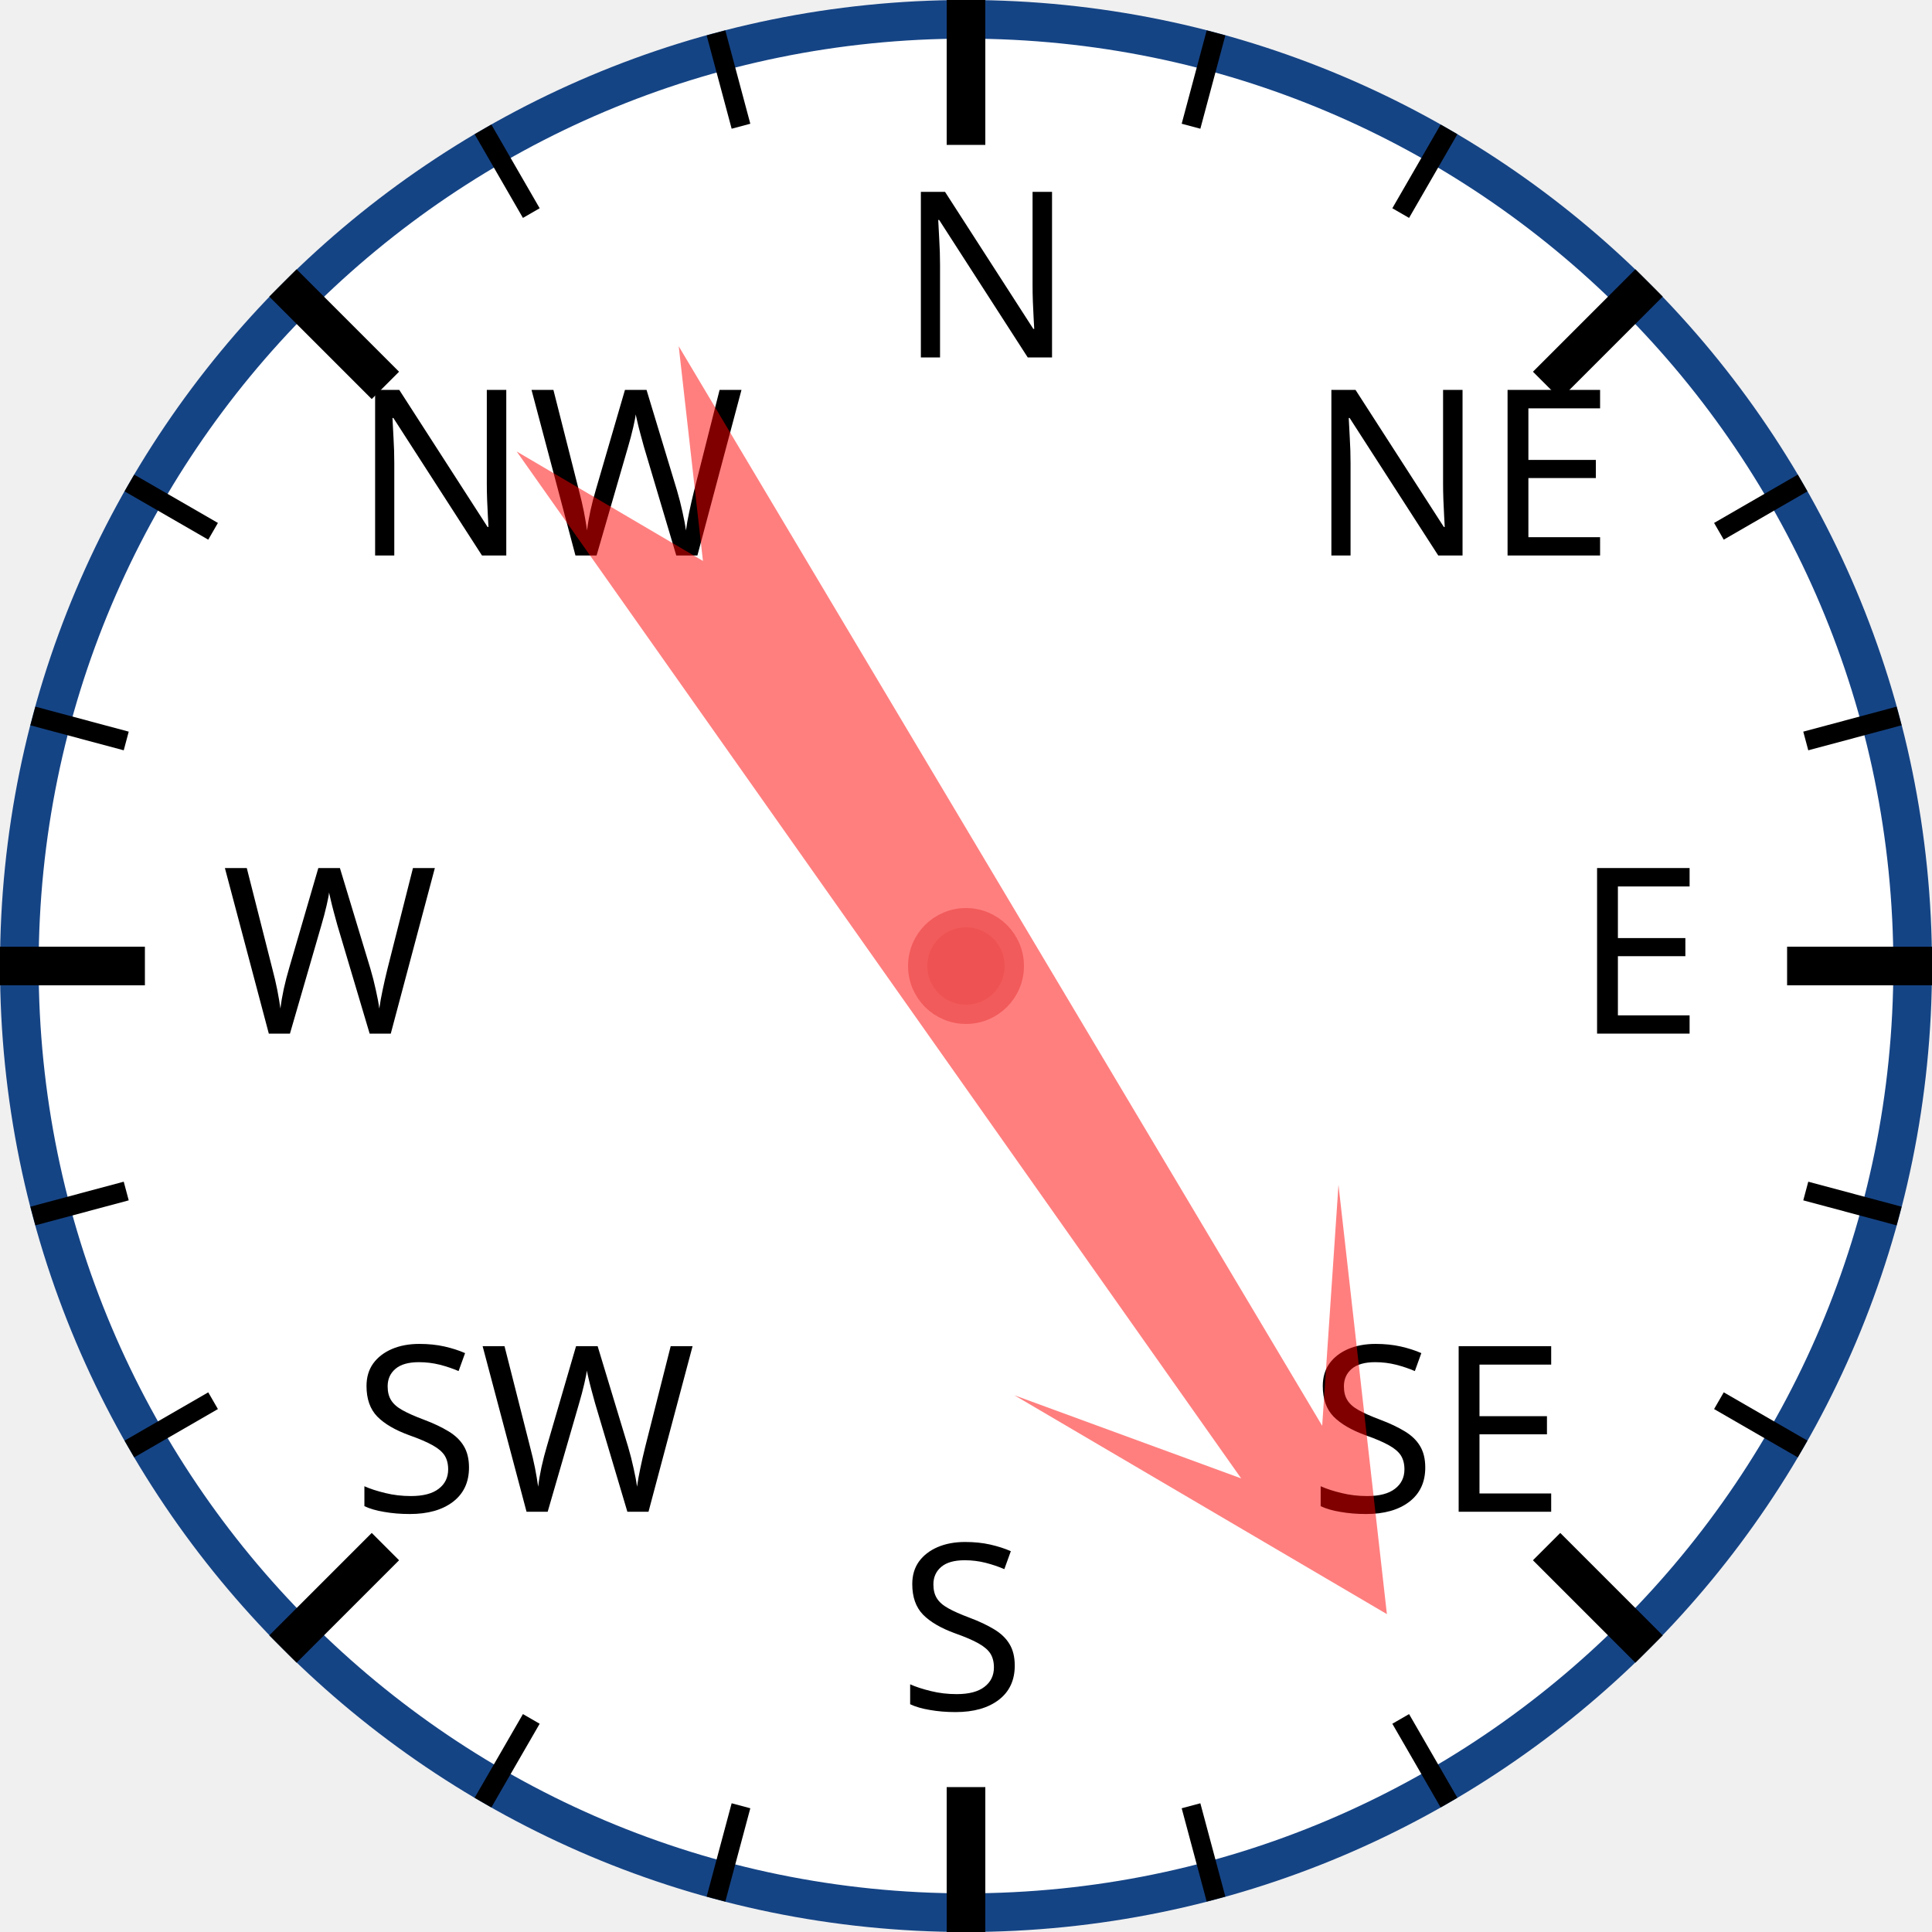
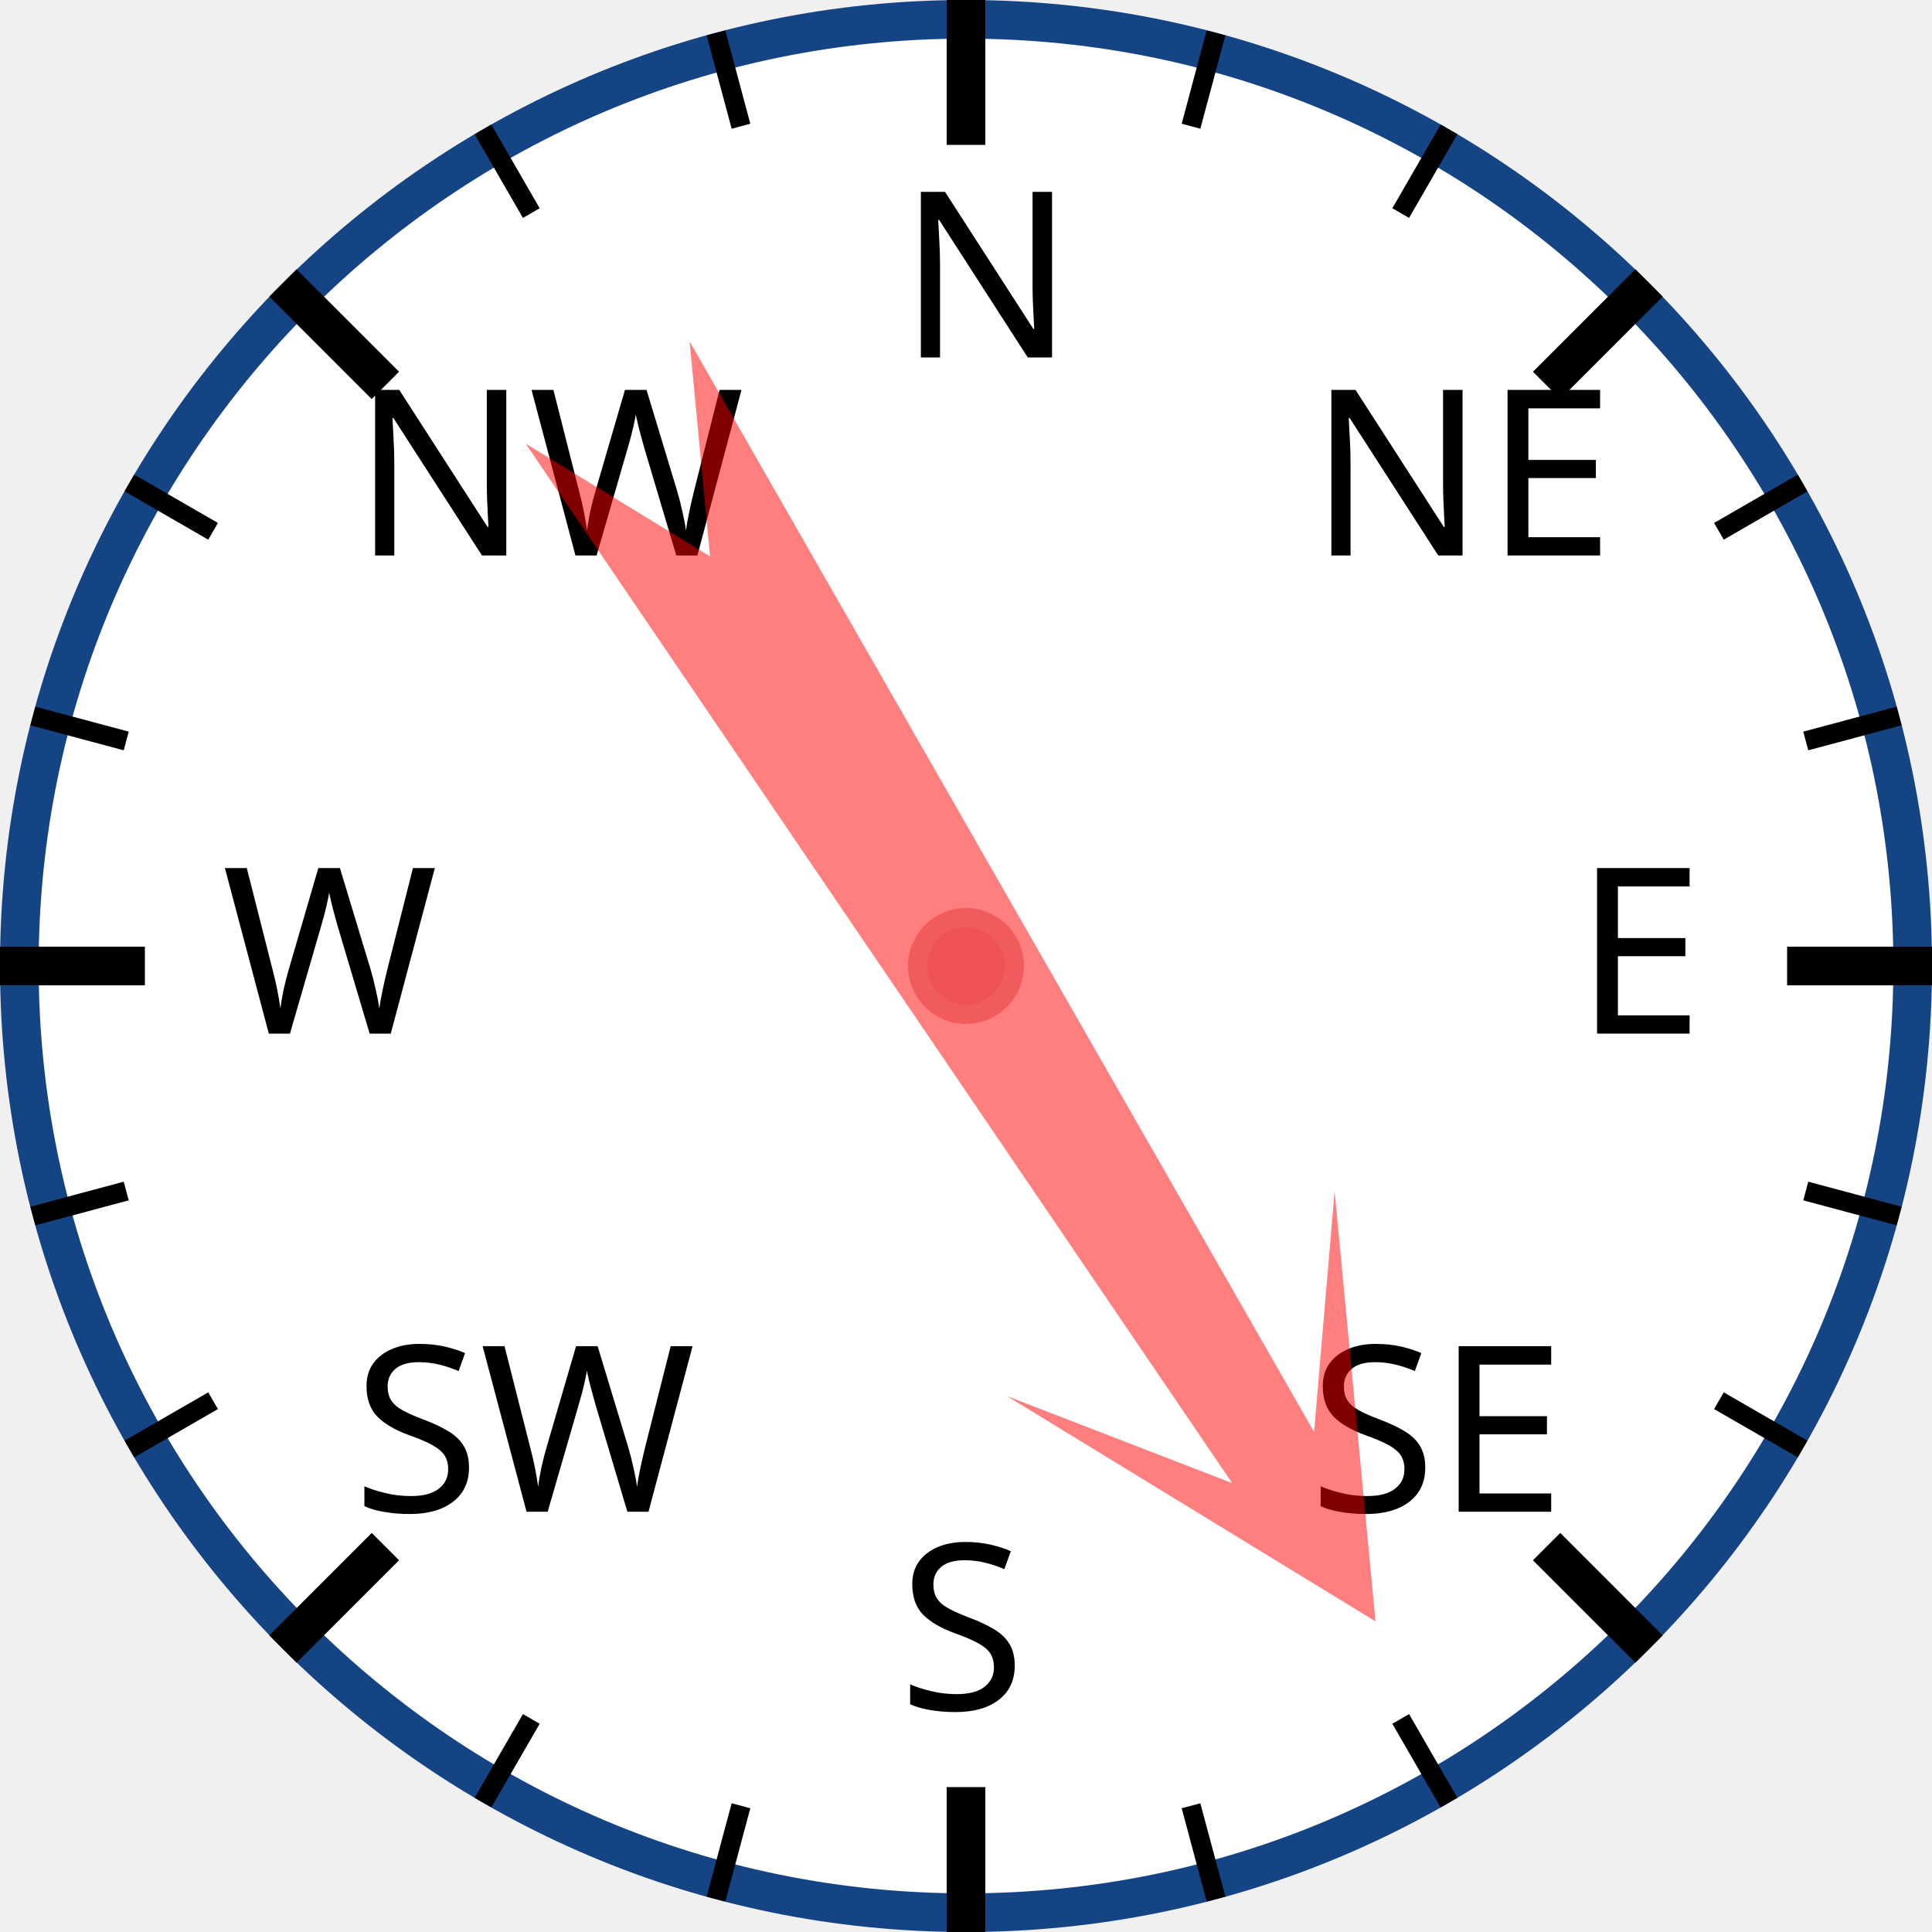
<svg xmlns="http://www.w3.org/2000/svg" width="120px" height="120px" viewBox="0 0 200 200">
  <circle cx="100" cy="100" r="98" style="fill: white; stroke: #154485; stroke-width: 4;" />
  <text x="93.0" y="37.0" style="font-family: sans-serif; font-size: 18pt;">N</text>
  <line x1="100.0" y1="0.0" x2="100.0" y2="15.0" style="stroke: black; stroke-width: 4;" />
  <line x1="74.118" y1="3.407" x2="76.706" y2="13.067" style="stroke: black; stroke-width: 2;" />
  <line x1="50" y1="13.397" x2="55" y2="22.058" style="stroke: black; stroke-width: 2;" />
  <text x="36.503" y="57.503" style="font-family: sans-serif; font-size: 18pt;">NW</text>
  <line x1="29.289" y1="29.289" x2="39.896" y2="39.896" style="stroke: black; stroke-width: 4;" />
  <line x1="13.397" y1="50" x2="22.058" y2="55" style="stroke: black; stroke-width: 2;" />
  <line x1="3.407" y1="74.118" x2="13.067" y2="76.706" style="stroke: black; stroke-width: 2;" />
  <text x="23.0" y="107.0" style="font-family: sans-serif; font-size: 18pt;">W</text>
  <line x1="0.0" y1="100.0" x2="15.0" y2="100.0" style="stroke: black; stroke-width: 4;" />
  <line x1="3.407" y1="125.882" x2="13.067" y2="123.294" style="stroke: black; stroke-width: 2;" />
  <line x1="13.397" y1="150" x2="22.058" y2="145" style="stroke: black; stroke-width: 2;" />
  <text x="36.503" y="156.497" style="font-family: sans-serif; font-size: 18pt;">SW</text>
  <line x1="29.289" y1="170.711" x2="39.896" y2="160.104" style="stroke: black; stroke-width: 4;" />
  <line x1="50" y1="186.603" x2="55" y2="177.942" style="stroke: black; stroke-width: 2;" />
  <line x1="74.118" y1="196.593" x2="76.706" y2="186.933" style="stroke: black; stroke-width: 2;" />
  <text x="93" y="177.0" style="font-family: sans-serif; font-size: 18pt;">S</text>
  <line x1="100" y1="200.0" x2="100" y2="185.0" style="stroke: black; stroke-width: 4;" />
  <line x1="125.882" y1="196.593" x2="123.294" y2="186.933" style="stroke: black; stroke-width: 2;" />
  <line x1="150.0" y1="186.603" x2="145.0" y2="177.942" style="stroke: black; stroke-width: 2;" />
  <text x="135.497" y="156.497" style="font-family: sans-serif; font-size: 18pt;">SE</text>
  <line x1="170.711" y1="170.711" x2="160.104" y2="160.104" style="stroke: black; stroke-width: 4;" />
  <line x1="186.603" y1="150" x2="177.942" y2="145" style="stroke: black; stroke-width: 2;" />
  <line x1="196.593" y1="125.882" x2="186.933" y2="123.294" style="stroke: black; stroke-width: 2;" />
  <text x="163.0" y="107" style="font-family: sans-serif; font-size: 18pt;">E</text>
  <line x1="200.0" y1="100" x2="185.0" y2="100" style="stroke: black; stroke-width: 4;" />
  <line x1="196.593" y1="74.118" x2="186.933" y2="76.706" style="stroke: black; stroke-width: 2;" />
  <line x1="186.603" y1="50" x2="177.942" y2="55" style="stroke: black; stroke-width: 2;" />
  <text x="135.497" y="57.503" style="font-family: sans-serif; font-size: 18pt;">NE</text>
  <line x1="170.711" y1="29.289" x2="160.104" y2="39.896" style="stroke: black; stroke-width: 4;" />
  <line x1="150" y1="13.397" x2="145" y2="22.058" style="stroke: black; stroke-width: 2;" />
  <line x1="125.882" y1="3.407" x2="123.294" y2="13.067" style="stroke: black; stroke-width: 2;" />
-   <polygon points="100 20 120 60 105 40 110 170 100 150 90 170 95 40 80 60" style="fill: red; fill-opacity: 0.5;" transform="rotate(147,100,100)" />
+   <polygon points="100 20 120 60 105 40 110 170 100 150 90 170 95 40 80 60" style="fill: red; fill-opacity: 0.5;" transform="rotate(148,100,100)" />
  <circle cx="100" cy="100" r="5" style="fill: #EE5252; stroke: #F25B5B; stroke-width: 2;" />
</svg>
